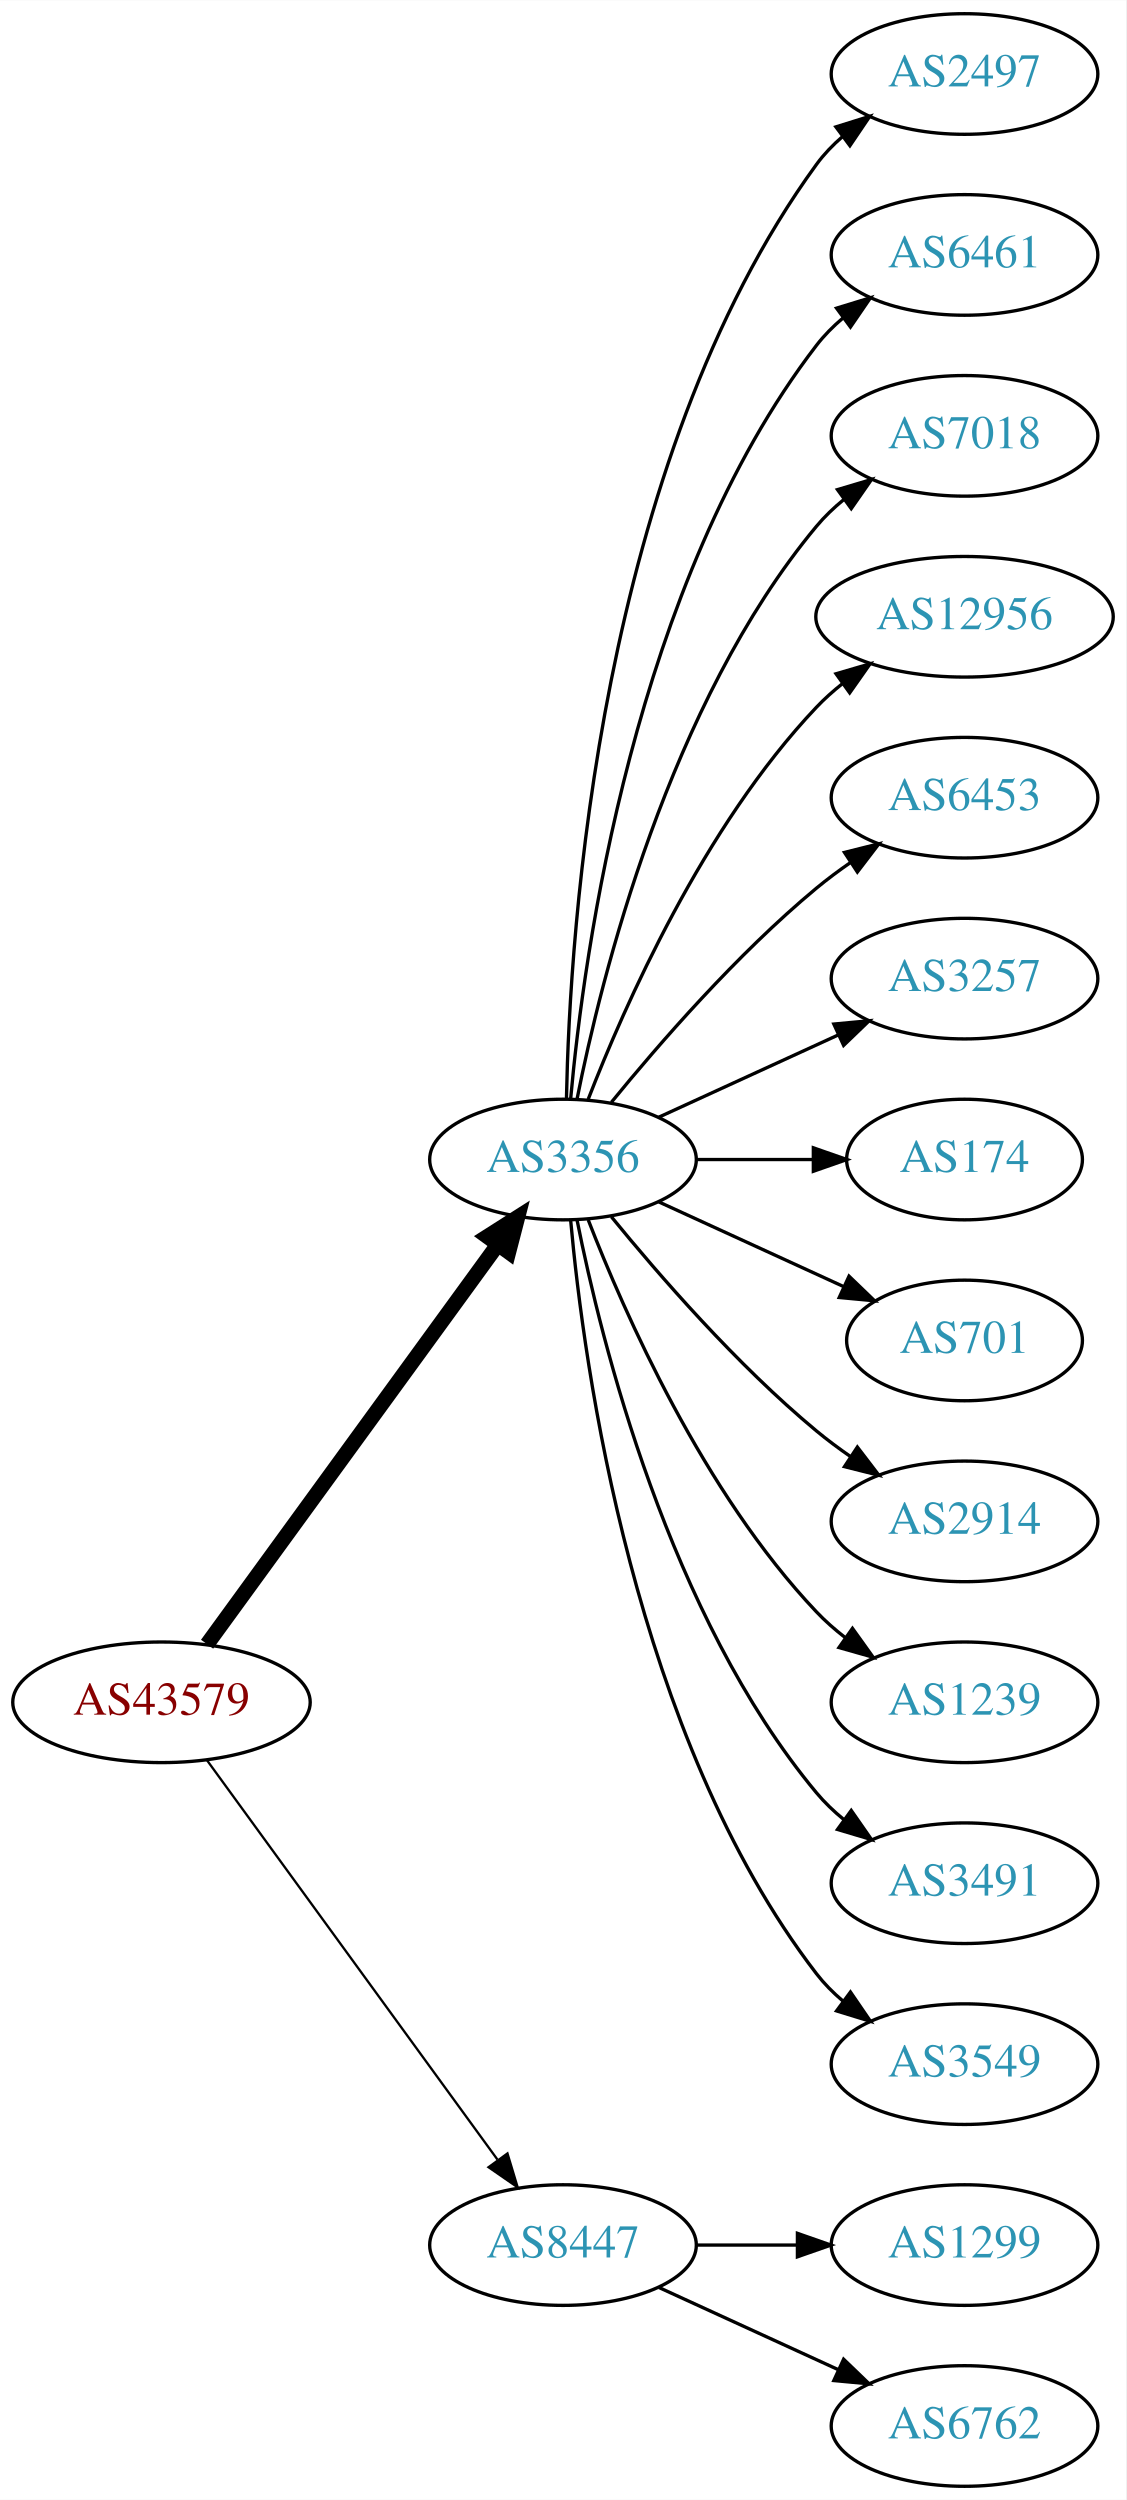
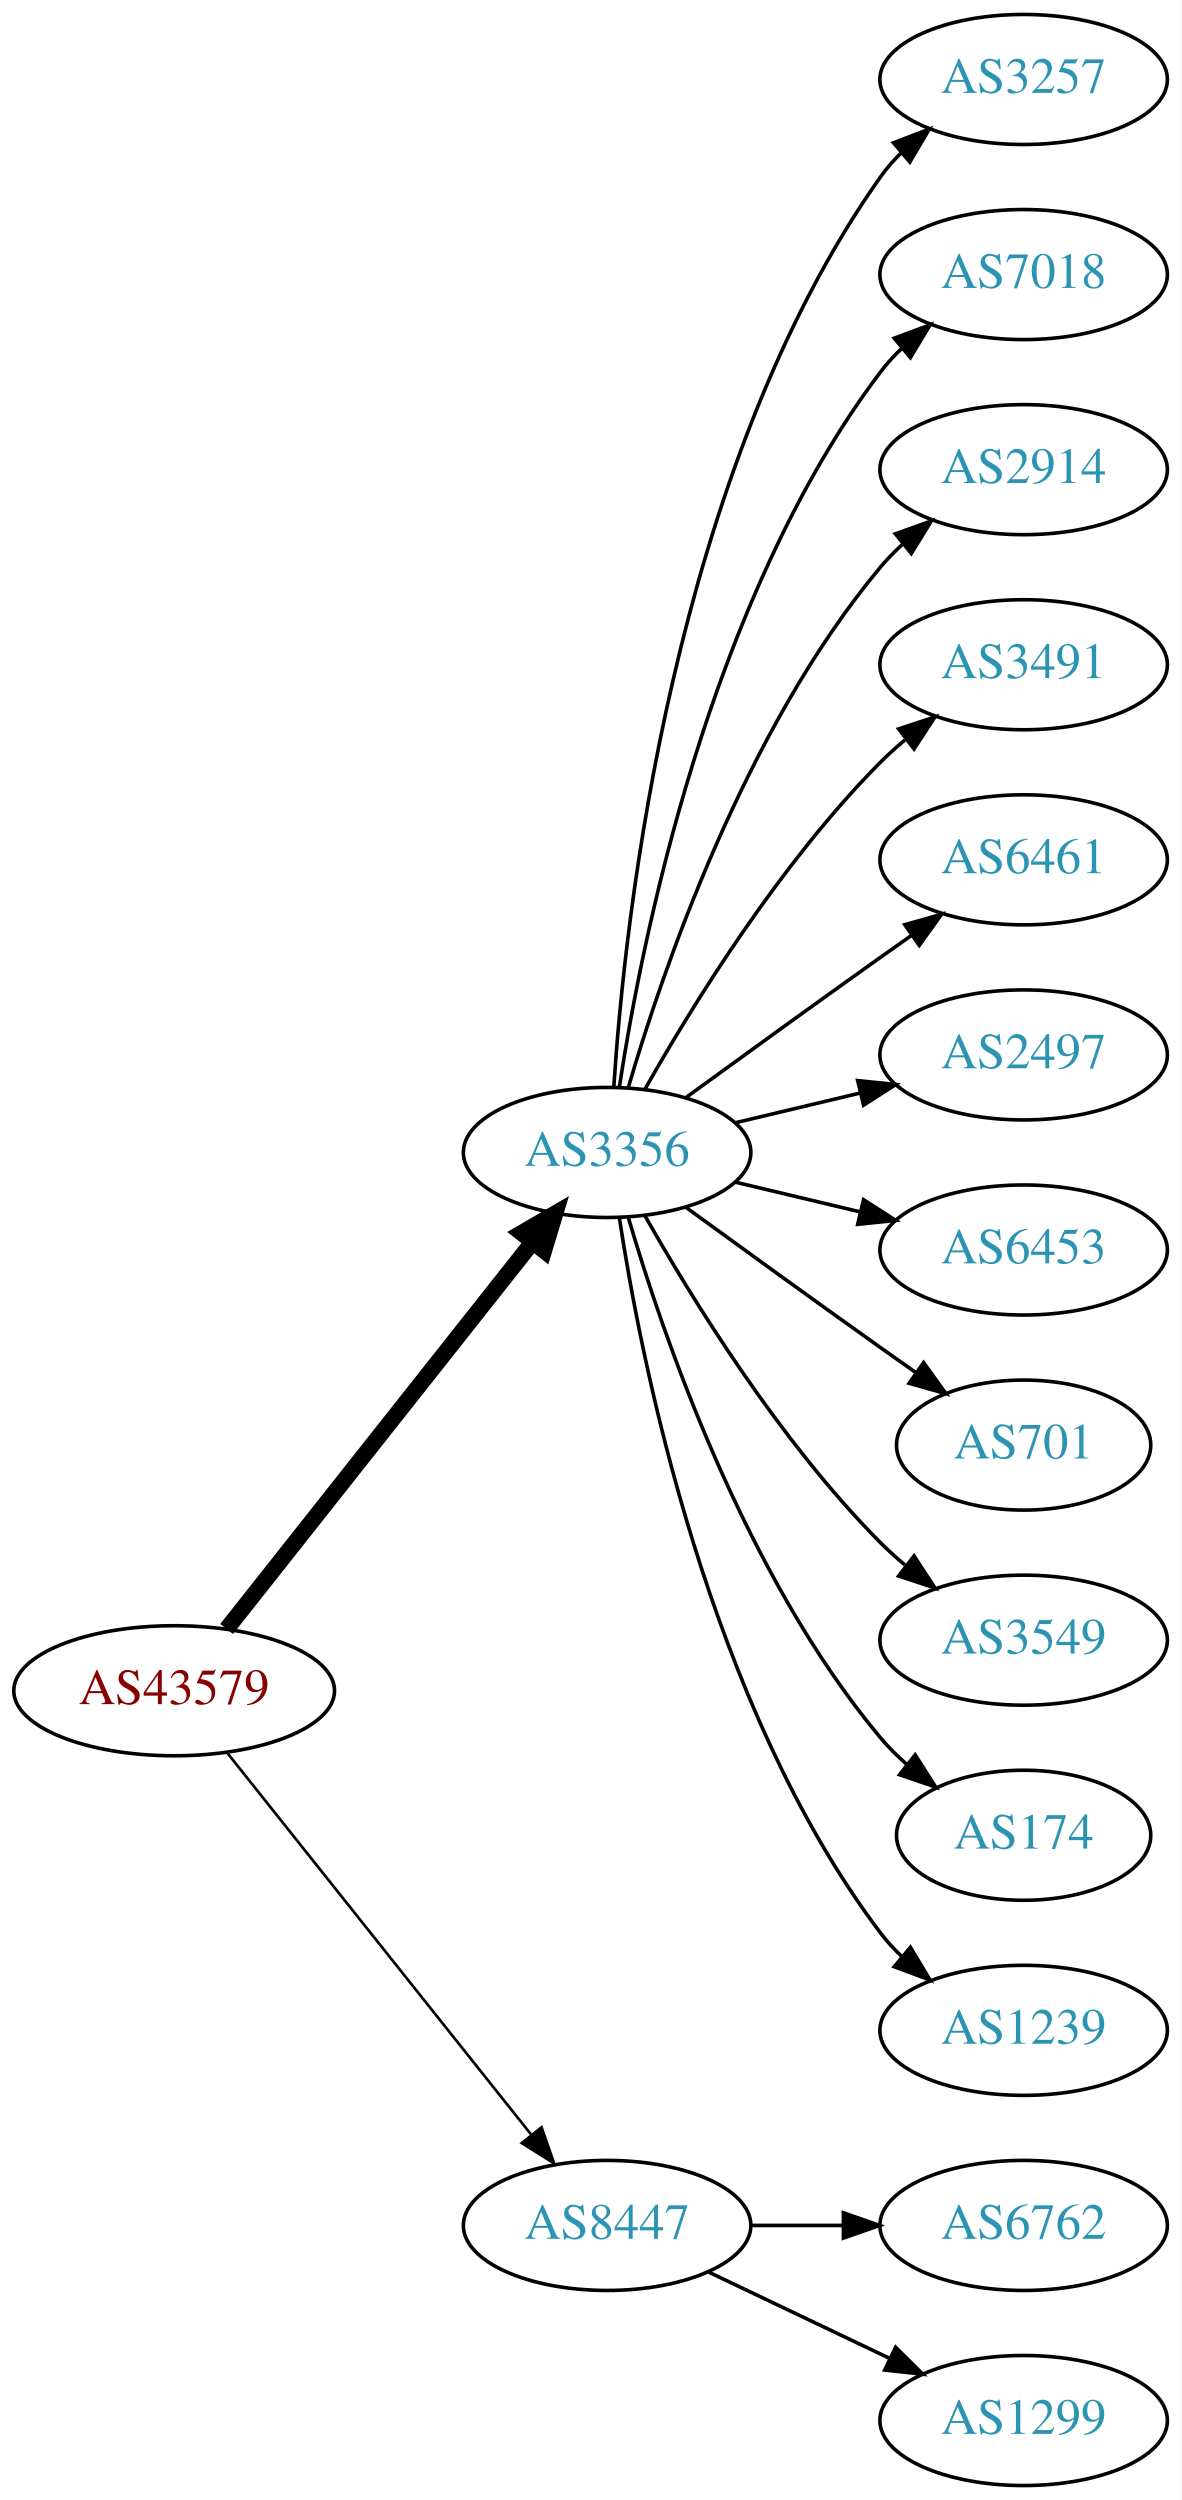
- <svg xmlns="http://www.w3.org/2000/svg" xmlns:xlink="http://www.w3.org/1999/xlink" width="336pt" height="746pt" viewBox="0.00 0.00 336.08 746.00">
-   <g id="graph0" class="graph" transform="scale(1 1) rotate(0) translate(4 742)">
-     <polygon fill="white" stroke="none" points="-4,4 -4,-742 332.077,-742 332.077,4 -4,4" />
+ <svg xmlns="http://www.w3.org/2000/svg" xmlns:xlink="http://www.w3.org/1999/xlink" width="327pt" height="692pt" viewBox="0.00 0.00 326.98 692.00">
+   <g id="graph0" class="graph" transform="scale(1 1) rotate(0) translate(4 688)">
+     <polygon fill="white" stroke="none" points="-4,4 -4,-688 322.978,-688 322.978,4 -4,4" />
    <g id="node1" class="node">
      <g id="a_node1">
        <a xlink:href="/asn/43579" xlink:title="AS43579 ~ KHBARMSCHW-AS [AT]">
-           <ellipse fill="#ffffff" stroke="black" cx="44.196" cy="-234" rx="44.393" ry="18" />
-           <text text-anchor="middle" x="44.196" y="-230.3" font-family="Times,serif" font-size="14.00" fill="#880000">AS43579</text>
+           <ellipse fill="#ffffff" stroke="black" cx="44.196" cy="-220" rx="44.393" ry="18" />
+           <text text-anchor="middle" x="44.196" y="-216.3" font-family="Times,serif" font-size="14.00" fill="#880000">AS43579</text>
        </a>
      </g>
    </g>
    <g id="node2" class="node">
      <g id="a_node2">
        <a xlink:href="/asn/3356" xlink:title="AS3356 ~ Level 3 Parent, LLC [US]">
-           <ellipse fill="#ffffff" stroke="black" cx="164.039" cy="-396" rx="39.794" ry="18" />
-           <text text-anchor="middle" x="164.039" y="-392.3" font-family="Times,serif" font-size="14.00" fill="#2c94b3">AS3356</text>
+           <ellipse fill="#ffffff" stroke="black" cx="164.039" cy="-369" rx="39.794" ry="18" />
+           <text text-anchor="middle" x="164.039" y="-365.3" font-family="Times,serif" font-size="14.00" fill="#2c94b3">AS3356</text>
        </a>
      </g>
    </g>
    <g id="edge1" class="edge">
-       <path fill="none" stroke="black" stroke-width="4.5" d="M57.807,-251.337C78.628,-279.96 120.29,-337.233 144.479,-370.486" />
-       <polygon fill="black" stroke="black" stroke-width="4.5" points="141.451,-373.017 150.518,-378.788 147.82,-368.385 141.451,-373.017" />
+       <path fill="none" stroke="black" stroke-width="4.5" d="M58.714,-237.092C79.492,-263.364 119.383,-313.802 143.365,-344.125" />
+       <polygon fill="black" stroke="black" stroke-width="4.5" points="140.387,-346.706 149.678,-352.107 146.563,-341.821 140.387,-346.706" />
    </g>
    <g id="node3" class="node">
      <g id="a_node3">
        <a xlink:href="/asn/8447" xlink:title="AS8447 ~ A1 Telekom Austria AG [AT]">
          <ellipse fill="#ffffff" stroke="black" cx="164.039" cy="-72" rx="39.794" ry="18" />
          <text text-anchor="middle" x="164.039" y="-68.3" font-family="Times,serif" font-size="14.00" fill="#2c94b3">AS8447</text>
        </a>
      </g>
    </g>
    <g id="edge2" class="edge">
-       <path fill="none" stroke="black" stroke-width="0.692" d="M57.807,-216.663C78.628,-188.04 120.29,-130.767 144.479,-97.514" />
-       <polygon fill="black" stroke="black" stroke-width="0.692" points="147.466,-99.358 150.518,-89.212 141.805,-95.24 147.466,-99.358" />
+       <path fill="none" stroke="black" stroke-width="0.75" d="M58.945,-202.733C79.7,-176.666 119.146,-127.126 143.07,-97.079" />
+       <polygon fill="black" stroke="black" stroke-width="0.75" points="145.887,-99.16 149.378,-89.157 140.41,-94.8 145.887,-99.16" />
    </g>
    <g id="node4" class="node">
      <g id="a_node4">
-         <a xlink:href="/asn/2497" xlink:title="AS2497 ~ Internet Initiative Japan Inc. [JP]">
-           <ellipse fill="#ffffff" stroke="black" cx="283.881" cy="-720" rx="39.794" ry="18" />
-           <text text-anchor="middle" x="283.881" y="-716.3" font-family="Times,serif" font-size="14.00" fill="#2c94b3">AS2497</text>
+         <a xlink:href="/asn/3257" xlink:title="AS3257 ~ GTT [DE]">
+           <ellipse fill="#ffffff" stroke="black" cx="279.332" cy="-666" rx="39.794" ry="18" />
+           <text text-anchor="middle" x="279.332" y="-662.3" font-family="Times,serif" font-size="14.00" fill="#2c94b3">AS3257</text>
        </a>
      </g>
    </g>
    <g id="edge3" class="edge">
-       <path fill="none" stroke="black" d="M165.071,-414.337C166.044,-464.079 174.763,-603.806 239.685,-693 241.897,-696.039 244.565,-698.813 247.477,-701.326" />
-       <polygon fill="black" stroke="black" points="245.495,-704.214 255.608,-707.373 249.672,-698.597 245.495,-704.214" />
+       <path fill="none" stroke="black" d="M165.894,-387.185C168.888,-433.425 182.134,-557.589 239.685,-639 241.368,-641.381 243.331,-643.622 245.464,-645.716" />
+       <polygon fill="black" stroke="black" points="243.31,-648.478 253.207,-652.259 247.828,-643.132 243.31,-648.478" />
    </g>
    <g id="node5" class="node">
      <g id="a_node5">
-         <a xlink:href="/asn/6461" xlink:title="AS6461 ~ Zayo Bandwidth [US]">
-           <ellipse fill="#ffffff" stroke="black" cx="283.881" cy="-666" rx="39.794" ry="18" />
-           <text text-anchor="middle" x="283.881" y="-662.3" font-family="Times,serif" font-size="14.00" fill="#2c94b3">AS6461</text>
+         <a xlink:href="/asn/7018" xlink:title="AS7018 ~ AT&amp;T Services, Inc. [US]">
+           <ellipse fill="#ffffff" stroke="black" cx="279.332" cy="-612" rx="39.794" ry="18" />
+           <text text-anchor="middle" x="279.332" y="-608.3" font-family="Times,serif" font-size="14.00" fill="#2c94b3">AS7018</text>
        </a>
      </g>
    </g>
    <g id="edge4" class="edge">
-       <path fill="none" stroke="black" d="M166.323,-414.117C170.221,-457.332 185.238,-568.131 239.685,-639 241.975,-641.981 244.695,-644.716 247.639,-647.205" />
-       <polygon fill="black" stroke="black" points="245.686,-650.113 255.816,-653.218 249.833,-644.473 245.686,-650.113" />
+       <path fill="none" stroke="black" d="M167.415,-386.986C173.389,-426.422 192.1,-521.995 239.685,-585 241.442,-587.327 243.459,-589.529 245.629,-591.596" />
+       <polygon fill="black" stroke="black" points="243.513,-594.389 253.441,-598.088 247.987,-589.005 243.513,-594.389" />
    </g>
    <g id="node6" class="node">
      <g id="a_node6">
-         <a xlink:href="/asn/7018" xlink:title="AS7018 ~ AT&amp;T Services, Inc. [US]">
-           <ellipse fill="#ffffff" stroke="black" cx="283.881" cy="-612" rx="39.794" ry="18" />
-           <text text-anchor="middle" x="283.881" y="-608.3" font-family="Times,serif" font-size="14.00" fill="#2c94b3">AS7018</text>
+         <a xlink:href="/asn/2914" xlink:title="AS2914 ~ NTT America, Inc. [US]">
+           <ellipse fill="#ffffff" stroke="black" cx="279.332" cy="-558" rx="39.794" ry="18" />
+           <text text-anchor="middle" x="279.332" y="-554.3" font-family="Times,serif" font-size="14.00" fill="#2c94b3">AS2914</text>
        </a>
      </g>
    </g>
    <g id="edge5" class="edge">
-       <path fill="none" stroke="black" d="M168.237,-414.073C175.401,-450.141 195.675,-532.125 239.685,-585 242.09,-587.889 244.886,-590.563 247.879,-593.013" />
-       <polygon fill="black" stroke="black" points="245.967,-595.95 256.122,-598.973 250.069,-590.277 245.967,-595.95" />
+       <path fill="none" stroke="black" d="M169.913,-387.002C179.227,-418.844 202.043,-485.981 239.685,-531 241.555,-533.237 243.654,-535.374 245.88,-537.396" />
+       <polygon fill="black" stroke="black" points="243.823,-540.234 253.799,-543.804 248.227,-534.793 243.823,-540.234" />
    </g>
    <g id="node7" class="node">
      <g id="a_node7">
-         <a xlink:href="/asn/12956" xlink:title="AS12956 ~ TELXIUS [ES]">
-           <ellipse fill="#ffffff" stroke="black" cx="283.881" cy="-558" rx="44.393" ry="18" />
-           <text text-anchor="middle" x="283.881" y="-554.3" font-family="Times,serif" font-size="14.00" fill="#2c94b3">AS12956</text>
+         <a xlink:href="/asn/3491" xlink:title="AS3491 ~ PCCW Global, Inc. [US]">
+           <ellipse fill="#ffffff" stroke="black" cx="279.332" cy="-504" rx="39.794" ry="18" />
+           <text text-anchor="middle" x="279.332" y="-500.3" font-family="Times,serif" font-size="14.00" fill="#2c94b3">AS3491</text>
        </a>
      </g>
    </g>
    <g id="edge6" class="edge">
-       <path fill="none" stroke="black" d="M171.562,-413.994C182.312,-441.728 205.969,-495.429 239.685,-531 242.069,-533.515 244.736,-535.893 247.542,-538.117" />
-       <polygon fill="black" stroke="black" points="245.535,-540.985 255.704,-543.961 249.611,-535.293 245.535,-540.985" />
+       <path fill="none" stroke="black" d="M174.498,-386.49C187.28,-409.096 211.712,-448.886 239.685,-477 241.796,-479.121 244.092,-481.188 246.477,-483.171" />
+       <polygon fill="black" stroke="black" points="244.73,-486.242 254.793,-489.556 248.993,-480.69 244.73,-486.242" />
    </g>
    <g id="node8" class="node">
      <g id="a_node8">
-         <a xlink:href="/asn/6453" xlink:title="AS6453 ~ TATA COMMUNICATIONS (AMERICA) INC [US]">
-           <ellipse fill="#ffffff" stroke="black" cx="283.881" cy="-504" rx="39.794" ry="18" />
-           <text text-anchor="middle" x="283.881" y="-500.3" font-family="Times,serif" font-size="14.00" fill="#2c94b3">AS6453</text>
+         <a xlink:href="/asn/6461" xlink:title="AS6461 ~ Zayo Bandwidth [US]">
+           <ellipse fill="#ffffff" stroke="black" cx="279.332" cy="-450" rx="39.794" ry="18" />
+           <text text-anchor="middle" x="279.332" y="-446.3" font-family="Times,serif" font-size="14.00" fill="#2c94b3">AS6461</text>
        </a>
      </g>
    </g>
    <g id="edge7" class="edge">
-       <path fill="none" stroke="black" d="M178.458,-413.065C192.572,-430.375 215.987,-457.345 239.685,-477 242.901,-479.668 246.402,-482.27 249.972,-484.741" />
-       <polygon fill="black" stroke="black" points="248.05,-487.666 258.329,-490.236 251.896,-481.817 248.05,-487.666" />
+       <path fill="none" stroke="black" d="M185.887,-384.222C200.821,-395.091 221.435,-410.025 239.685,-423 242.506,-425.005 245.449,-427.085 248.397,-429.159" />
+       <polygon fill="black" stroke="black" points="246.424,-432.05 256.621,-434.926 250.443,-426.319 246.424,-432.05" />
    </g>
    <g id="node9" class="node">
      <g id="a_node9">
-         <a xlink:href="/asn/3257" xlink:title="AS3257 ~ GTT [DE]">
-           <ellipse fill="#ffffff" stroke="black" cx="283.881" cy="-450" rx="39.794" ry="18" />
-           <text text-anchor="middle" x="283.881" y="-446.3" font-family="Times,serif" font-size="14.00" fill="#2c94b3">AS3257</text>
+         <a xlink:href="/asn/2497" xlink:title="AS2497 ~ Internet Initiative Japan Inc. [JP]">
+           <ellipse fill="#ffffff" stroke="black" cx="279.332" cy="-396" rx="39.794" ry="18" />
+           <text text-anchor="middle" x="279.332" y="-392.3" font-family="Times,serif" font-size="14.00" fill="#2c94b3">AS2497</text>
        </a>
      </g>
    </g>
    <g id="edge8" class="edge">
-       <path fill="none" stroke="black" d="M192.667,-408.661C208.624,-415.973 228.895,-425.261 246.178,-433.181" />
-       <polygon fill="black" stroke="black" points="244.876,-436.435 255.425,-437.419 247.793,-430.071 244.876,-436.435" />
+       <path fill="none" stroke="black" d="M199.646,-377.248C210.517,-379.838 222.671,-382.735 234.114,-385.462" />
+       <polygon fill="black" stroke="black" points="233.397,-388.889 243.936,-387.803 235.02,-382.08 233.397,-388.889" />
    </g>
    <g id="node10" class="node">
      <g id="a_node10">
-         <a xlink:href="/asn/174" xlink:title="AS174 ~ Cogent Communications [US]">
-           <ellipse fill="#ffffff" stroke="black" cx="283.881" cy="-396" rx="35.194" ry="18" />
-           <text text-anchor="middle" x="283.881" y="-392.3" font-family="Times,serif" font-size="14.00" fill="#2c94b3">AS174</text>
+         <a xlink:href="/asn/6453" xlink:title="AS6453 ~ TATA COMMUNICATIONS (AMERICA) INC [US]">
+           <ellipse fill="#ffffff" stroke="black" cx="279.332" cy="-342" rx="39.794" ry="18" />
+           <text text-anchor="middle" x="279.332" y="-338.3" font-family="Times,serif" font-size="14.00" fill="#2c94b3">AS6453</text>
        </a>
      </g>
    </g>
    <g id="edge9" class="edge">
-       <path fill="none" stroke="black" d="M203.951,-396C215.038,-396 227.198,-396 238.58,-396" />
-       <polygon fill="black" stroke="black" points="238.762,-399.5 248.762,-396 238.762,-392.5 238.762,-399.5" />
+       <path fill="none" stroke="black" d="M199.646,-360.752C210.517,-358.162 222.671,-355.265 234.114,-352.538" />
+       <polygon fill="black" stroke="black" points="235.02,-355.92 243.936,-350.197 233.397,-349.111 235.02,-355.92" />
    </g>
    <g id="node11" class="node">
      <g id="a_node11">
        <a xlink:href="/asn/701" xlink:title="AS701 ~ UUNET [US]">
-           <ellipse fill="#ffffff" stroke="black" cx="283.881" cy="-342" rx="35.194" ry="18" />
-           <text text-anchor="middle" x="283.881" y="-338.3" font-family="Times,serif" font-size="14.00" fill="#2c94b3">AS701</text>
+           <ellipse fill="#ffffff" stroke="black" cx="279.332" cy="-288" rx="35.194" ry="18" />
+           <text text-anchor="middle" x="279.332" y="-284.3" font-family="Times,serif" font-size="14.00" fill="#2c94b3">AS701</text>
        </a>
      </g>
    </g>
    <g id="edge10" class="edge">
-       <path fill="none" stroke="black" d="M192.667,-383.339C209.084,-375.817 230.065,-366.202 247.662,-358.139" />
-       <polygon fill="black" stroke="black" points="249.407,-361.189 257.04,-353.842 246.49,-354.826 249.407,-361.189" />
+       <path fill="none" stroke="black" d="M185.887,-353.778C200.821,-342.909 221.435,-327.975 239.685,-315 242.895,-312.718 246.264,-310.339 249.619,-307.982" />
+       <polygon fill="black" stroke="black" points="251.647,-310.834 257.83,-302.23 247.631,-305.101 251.647,-310.834" />
    </g>
    <g id="node12" class="node">
      <g id="a_node12">
-         <a xlink:href="/asn/2914" xlink:title="AS2914 ~ NTT America, Inc. [US]">
-           <ellipse fill="#ffffff" stroke="black" cx="283.881" cy="-288" rx="39.794" ry="18" />
-           <text text-anchor="middle" x="283.881" y="-284.3" font-family="Times,serif" font-size="14.00" fill="#2c94b3">AS2914</text>
+         <a xlink:href="/asn/3549" xlink:title="AS3549 ~ Level 3 Parent, LLC [US]">
+           <ellipse fill="#ffffff" stroke="black" cx="279.332" cy="-234" rx="39.794" ry="18" />
+           <text text-anchor="middle" x="279.332" y="-230.3" font-family="Times,serif" font-size="14.00" fill="#2c94b3">AS3549</text>
        </a>
      </g>
    </g>
    <g id="edge11" class="edge">
-       <path fill="none" stroke="black" d="M178.458,-378.935C192.572,-361.625 215.987,-334.655 239.685,-315 242.901,-312.332 246.402,-309.73 249.972,-307.259" />
-       <polygon fill="black" stroke="black" points="251.896,-310.183 258.329,-301.764 248.05,-304.334 251.896,-310.183" />
+       <path fill="none" stroke="black" d="M174.498,-351.51C187.28,-328.904 211.712,-289.114 239.685,-261 241.796,-258.879 244.092,-256.812 246.477,-254.829" />
+       <polygon fill="black" stroke="black" points="248.993,-257.31 254.793,-248.444 244.73,-251.758 248.993,-257.31" />
    </g>
    <g id="node13" class="node">
      <g id="a_node13">
-         <a xlink:href="/asn/1239" xlink:title="AS1239 ~ Sprint [US]">
-           <ellipse fill="#ffffff" stroke="black" cx="283.881" cy="-234" rx="39.794" ry="18" />
-           <text text-anchor="middle" x="283.881" y="-230.3" font-family="Times,serif" font-size="14.00" fill="#2c94b3">AS1239</text>
+         <a xlink:href="/asn/174" xlink:title="AS174 ~ Cogent Communications [US]">
+           <ellipse fill="#ffffff" stroke="black" cx="279.332" cy="-180" rx="35.194" ry="18" />
+           <text text-anchor="middle" x="279.332" y="-176.3" font-family="Times,serif" font-size="14.00" fill="#2c94b3">AS174</text>
        </a>
      </g>
    </g>
    <g id="edge12" class="edge">
-       <path fill="none" stroke="black" d="M171.562,-378.006C182.312,-350.272 205.969,-296.571 239.685,-261 242.271,-258.272 245.188,-255.706 248.257,-253.323" />
-       <polygon fill="black" stroke="black" points="250.435,-256.07 256.605,-247.457 246.411,-250.342 250.435,-256.07" />
+       <path fill="none" stroke="black" d="M169.913,-350.998C179.227,-319.156 202.043,-252.019 239.685,-207 241.838,-204.426 244.292,-201.983 246.896,-199.697" />
+       <polygon fill="black" stroke="black" points="249.303,-202.257 255.007,-193.328 244.98,-196.751 249.303,-202.257" />
    </g>
    <g id="node14" class="node">
      <g id="a_node14">
-         <a xlink:href="/asn/3491" xlink:title="AS3491 ~ PCCW Global, Inc. [US]">
-           <ellipse fill="#ffffff" stroke="black" cx="283.881" cy="-180" rx="39.794" ry="18" />
-           <text text-anchor="middle" x="283.881" y="-176.3" font-family="Times,serif" font-size="14.00" fill="#2c94b3">AS3491</text>
+         <a xlink:href="/asn/1239" xlink:title="AS1239 ~ Sprint [US]">
+           <ellipse fill="#ffffff" stroke="black" cx="279.332" cy="-126" rx="39.794" ry="18" />
+           <text text-anchor="middle" x="279.332" y="-122.3" font-family="Times,serif" font-size="14.00" fill="#2c94b3">AS1239</text>
        </a>
      </g>
    </g>
    <g id="edge13" class="edge">
-       <path fill="none" stroke="black" d="M168.237,-377.927C175.401,-341.859 195.675,-259.875 239.685,-207 242.09,-204.111 244.886,-201.437 247.879,-198.987" />
-       <polygon fill="black" stroke="black" points="250.069,-201.723 256.122,-193.027 245.967,-196.05 250.069,-201.723" />
+       <path fill="none" stroke="black" d="M167.415,-351.014C173.389,-311.578 192.1,-216.005 239.685,-153 241.442,-150.673 243.459,-148.471 245.629,-146.404" />
+       <polygon fill="black" stroke="black" points="247.987,-148.995 253.441,-139.912 243.513,-143.611 247.987,-148.995" />
    </g>
    <g id="node15" class="node">
      <g id="a_node15">
-         <a xlink:href="/asn/3549" xlink:title="AS3549 ~ Level 3 Parent, LLC [US]">
-           <ellipse fill="#ffffff" stroke="black" cx="283.881" cy="-126" rx="39.794" ry="18" />
-           <text text-anchor="middle" x="283.881" y="-122.3" font-family="Times,serif" font-size="14.00" fill="#2c94b3">AS3549</text>
+         <a xlink:href="/asn/6762" xlink:title="AS6762 ~ TELECOM ITALIA SPARKLE S.p.A. [IT]">
+           <ellipse fill="#ffffff" stroke="black" cx="279.332" cy="-72" rx="39.794" ry="18" />
+           <text text-anchor="middle" x="279.332" y="-68.3" font-family="Times,serif" font-size="14.00" fill="#2c94b3">AS6762</text>
        </a>
      </g>
    </g>
    <g id="edge14" class="edge">
-       <path fill="none" stroke="black" d="M166.323,-377.883C170.221,-334.668 185.238,-223.869 239.685,-153 241.975,-150.019 244.695,-147.284 247.639,-144.795" />
-       <polygon fill="black" stroke="black" points="249.833,-147.527 255.816,-138.782 245.686,-141.887 249.833,-147.527" />
+       <path fill="none" stroke="black" d="M203.711,-72C211.914,-72 220.678,-72 229.21,-72" />
+       <polygon fill="black" stroke="black" points="229.449,-75.5 239.449,-72 229.449,-68.5 229.449,-75.5" />
    </g>
    <g id="node16" class="node">
      <g id="a_node16">
        <a xlink:href="/asn/1299" xlink:title="AS1299 ~ Telia Carrier [EU]">
-           <ellipse fill="#ffffff" stroke="black" cx="283.881" cy="-72" rx="39.794" ry="18" />
-           <text text-anchor="middle" x="283.881" y="-68.3" font-family="Times,serif" font-size="14.00" fill="#2c94b3">AS1299</text>
+           <ellipse fill="#ffffff" stroke="black" cx="279.332" cy="-18" rx="39.794" ry="18" />
+           <text text-anchor="middle" x="279.332" y="-14.3" font-family="Times,serif" font-size="14.00" fill="#2c94b3">AS1299</text>
        </a>
      </g>
    </g>
    <g id="edge15" class="edge">
-       <path fill="none" stroke="black" d="M203.951,-72C213.505,-72 223.854,-72 233.817,-72" />
-       <polygon fill="black" stroke="black" points="234.009,-75.5 244.009,-72 234.009,-68.5 234.009,-75.5" />
-     </g>
-     <g id="node17" class="node">
-       <g id="a_node17">
-         <a xlink:href="/asn/6762" xlink:title="AS6762 ~ TELECOM ITALIA SPARKLE S.p.A. [IT]">
-           <ellipse fill="#ffffff" stroke="black" cx="283.881" cy="-18" rx="39.794" ry="18" />
-           <text text-anchor="middle" x="283.881" y="-14.3" font-family="Times,serif" font-size="14.00" fill="#2c94b3">AS6762</text>
-         </a>
-       </g>
-     </g>
-     <g id="edge16" class="edge">
-       <path fill="none" stroke="black" d="M192.667,-59.339C208.624,-52.027 228.895,-42.739 246.178,-34.819" />
-       <polygon fill="black" stroke="black" points="247.793,-37.929 255.425,-30.581 244.876,-31.565 247.793,-37.929" />
+       <path fill="none" stroke="black" d="M192.175,-59.066C207.169,-51.919 225.99,-42.948 242.213,-35.215" />
+       <polygon fill="black" stroke="black" points="243.895,-38.291 251.417,-30.829 240.884,-31.972 243.895,-38.291" />
    </g>
  </g>
</svg>
